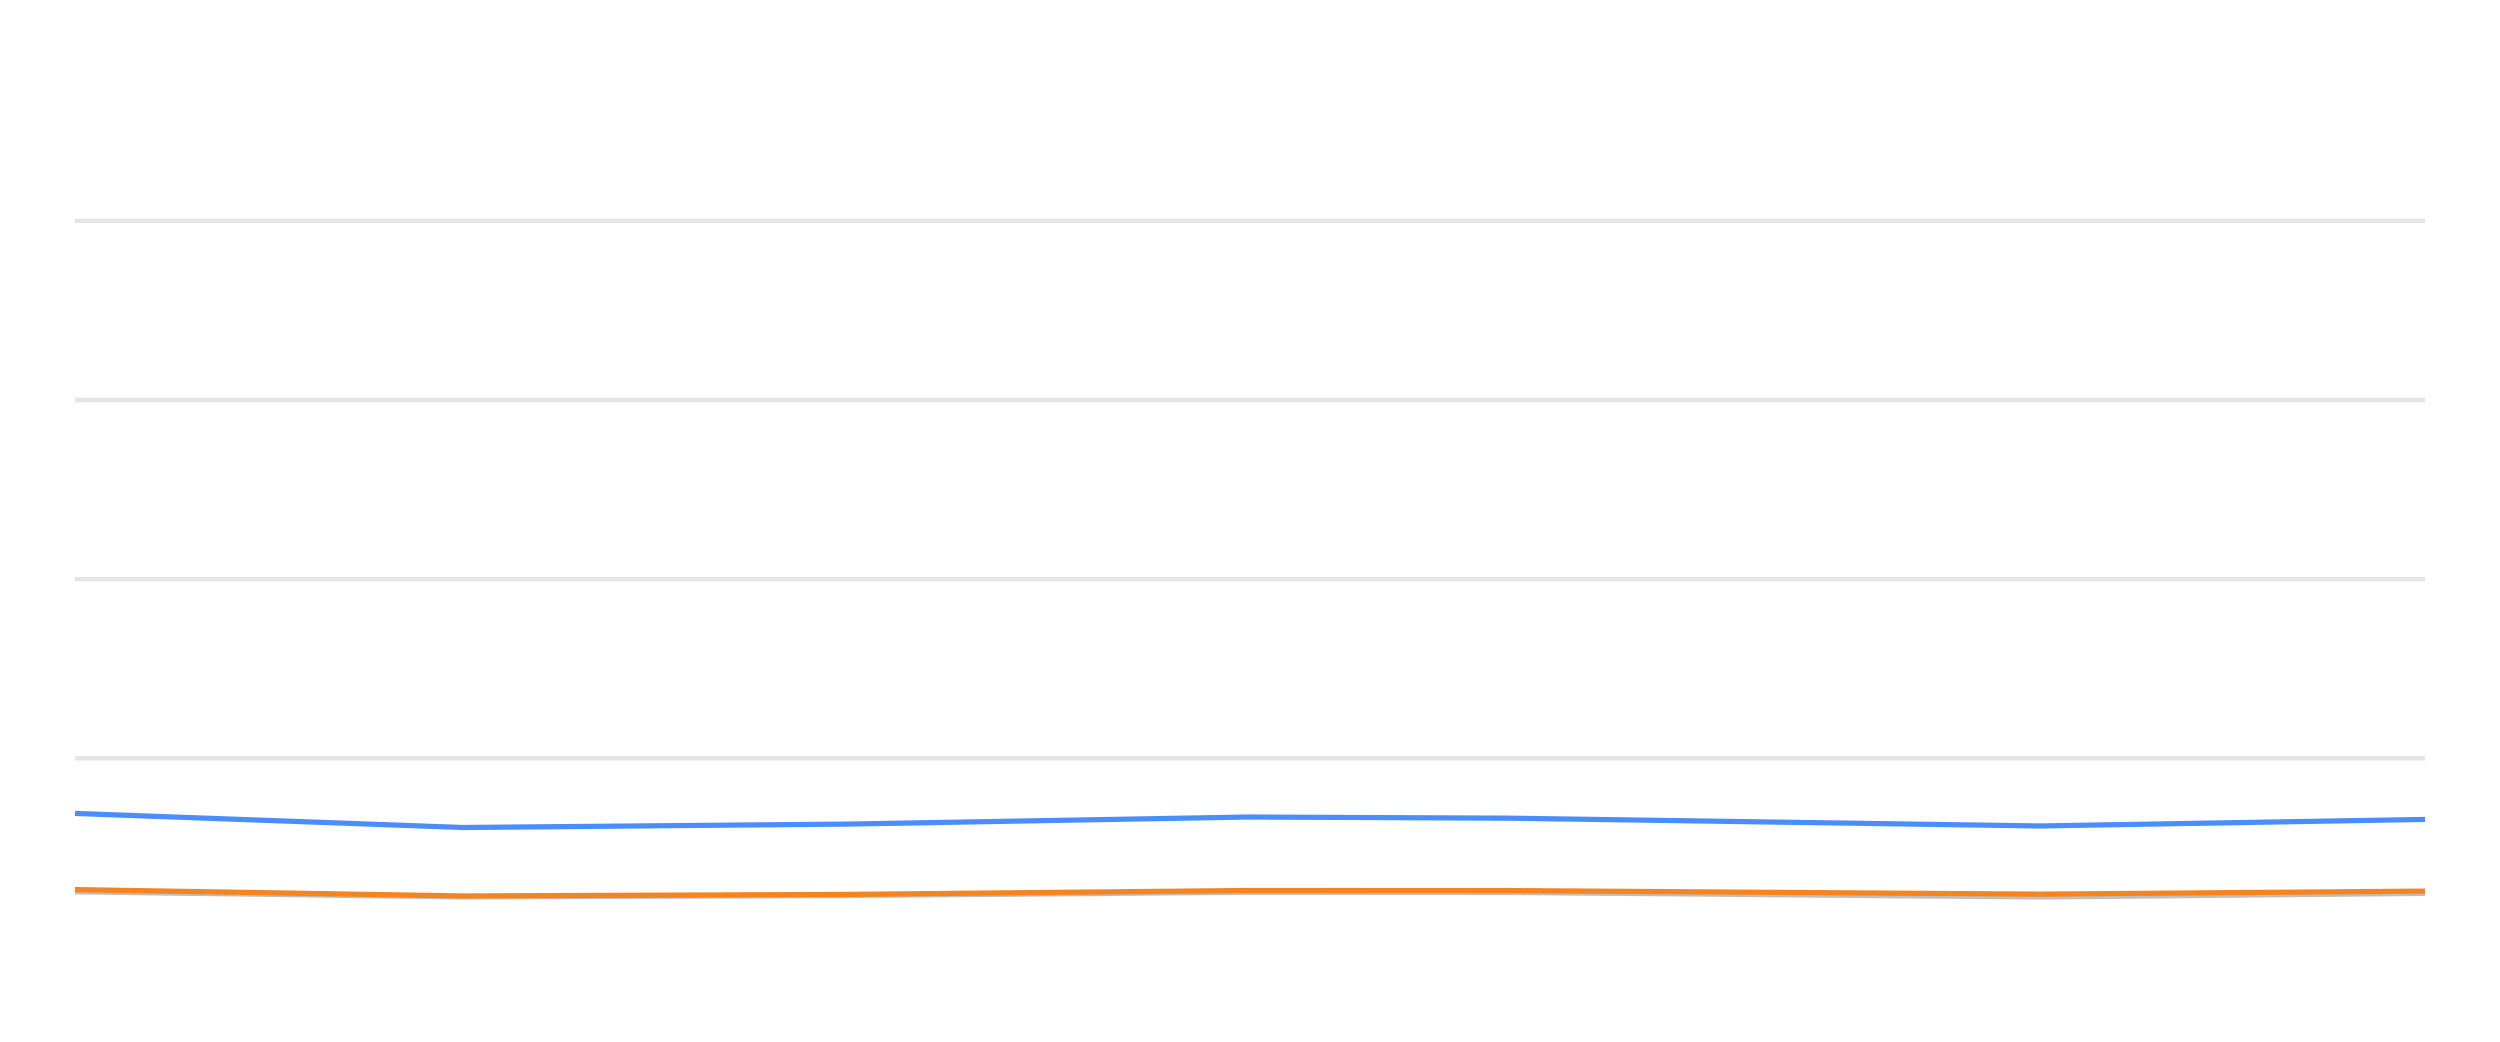
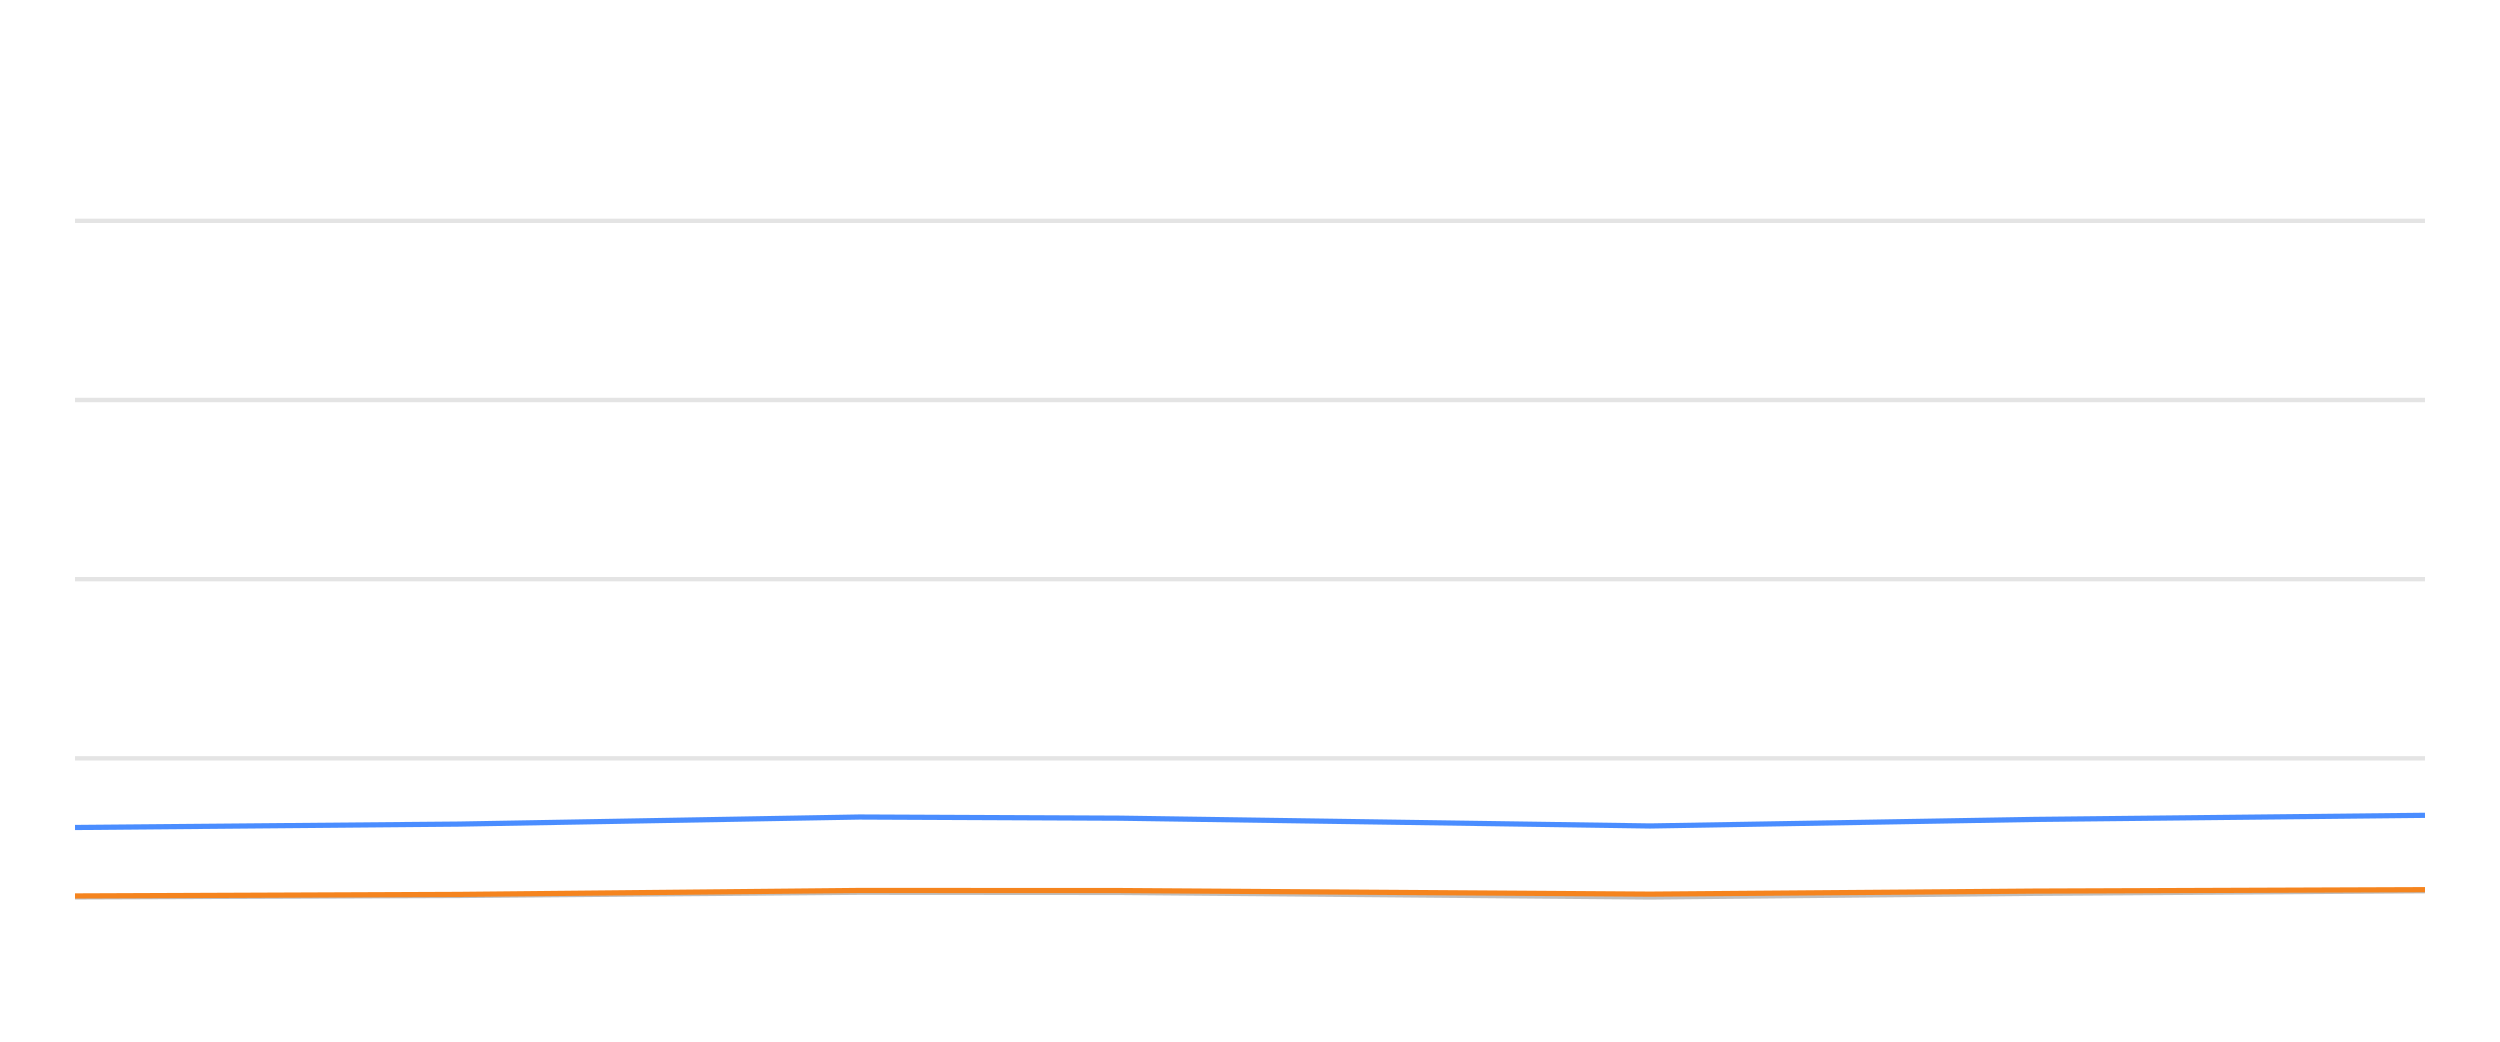
<svg xmlns="http://www.w3.org/2000/svg" width="288pt" height="120pt" viewBox="0 0 288 120" version="1.1">
  <defs>
    <style type="text/css">*{stroke-linejoin: round; stroke-linecap: butt}</style>
  </defs>
  <g id="figure_1">
    <g id="patch_1">
      <path d="M 0 120  L 288 120  L 288 0  L 0 0  L 0 120  z " style="fill: none; opacity: 0" />
    </g>
    <g id="axes_1">
      <g id="patch_2">
        <path d="M 8.64 108  L 279.36 108  L 279.36 4.8  L 8.64 4.8  L 8.64 108  z " style="fill: none" />
      </g>
      <g id="matplotlib.axis_1" />
      <g id="matplotlib.axis_2" />
      <g id="line2d_1">
-         <path d="M 8.64 87.36  L 279.36 87.36  " clip-path="url(#p976d73efab)" style="fill: none; stroke: #b2b2b2; stroke-opacity: 0.35; stroke-width: 0.5; stroke-linecap: square" />
+         <path d="M 8.64 87.36  L 279.36 87.36  " clip-path="url(#pc73ea00474)" style="fill: none; stroke: #b2b2b2; stroke-opacity: 0.35; stroke-width: 0.5; stroke-linecap: square" />
      </g>
      <g id="line2d_2">
-         <path d="M 8.64 66.72  L 279.36 66.72  " clip-path="url(#p976d73efab)" style="fill: none; stroke: #b2b2b2; stroke-opacity: 0.35; stroke-width: 0.5; stroke-linecap: square" />
+         <path d="M 8.64 66.72  L 279.36 66.72  " clip-path="url(#pc73ea00474)" style="fill: none; stroke: #b2b2b2; stroke-opacity: 0.35; stroke-width: 0.5; stroke-linecap: square" />
      </g>
      <g id="line2d_3">
-         <path d="M 8.64 46.08  L 279.36 46.08  " clip-path="url(#p976d73efab)" style="fill: none; stroke: #b2b2b2; stroke-opacity: 0.35; stroke-width: 0.5; stroke-linecap: square" />
+         <path d="M 8.64 46.08  L 279.36 46.08  " clip-path="url(#pc73ea00474)" style="fill: none; stroke: #b2b2b2; stroke-opacity: 0.35; stroke-width: 0.5; stroke-linecap: square" />
      </g>
      <g id="line2d_4">
-         <path d="M 8.64 25.44  L 279.36 25.44  " clip-path="url(#p976d73efab)" style="fill: none; stroke: #b2b2b2; stroke-opacity: 0.35; stroke-width: 0.5; stroke-linecap: square" />
+         <path d="M 8.64 25.44  L 279.36 25.44  " clip-path="url(#pc73ea00474)" style="fill: none; stroke: #b2b2b2; stroke-opacity: 0.35; stroke-width: 0.5; stroke-linecap: square" />
      </g>
      <g id="line2d_5">
-         <path d="M 8.64 102.788  L 53.308 103.377  L 97.611 103.212  L 143.81 102.84  L 173.9 102.861  L 235.047 103.387  L 279.36 102.964  " clip-path="url(#p976d73efab)" style="fill: none; stroke: #bebebe; stroke-width: 0.5; stroke-linecap: round" />
+         <path d="M 8.64 103.377  L 52.873 103.212  L 99 102.84  L 129.042 102.861  L 190.093 103.387  L 234.337 102.964  L 279.36 102.665  " clip-path="url(#pc73ea00474)" style="fill: none; stroke: #bebebe; stroke-width: 0.5; stroke-linecap: round" />
      </g>
      <g id="line2d_6">
-         <path d="M 8.64 93.707  L 53.308 95.327  L 97.611 94.935  L 143.81 94.12  L 173.9 94.254  L 235.047 95.152  L 279.36 94.398  " clip-path="url(#p976d73efab)" style="fill: none; stroke: #4a8dff; stroke-width: 0.6" />
+         <path d="M 8.64 95.327  L 52.873 94.935  L 99 94.12  L 129.042 94.254  L 190.093 95.152  L 234.337 94.398  L 279.36 93.924  " clip-path="url(#pc73ea00474)" style="fill: none; stroke: #4a8dff; stroke-width: 0.6" />
      </g>
      <g id="line2d_7">
-         <path d="M 8.64 102.479  L 53.308 103.212  L 97.611 103.036  L 143.81 102.582  L 173.9 102.592  L 235.047 103.005  L 279.36 102.654  " clip-path="url(#p976d73efab)" style="fill: none; stroke: #f5841e; stroke-width: 0.6" />
+         <path d="M 8.64 103.212  L 52.873 103.036  L 99 102.582  L 129.042 102.592  L 190.093 103.005  L 234.337 102.654  L 279.36 102.489  " clip-path="url(#pc73ea00474)" style="fill: none; stroke: #f5841e; stroke-width: 0.6" />
      </g>
    </g>
  </g>
  <defs>
-     <clipPath id="p976d73efab">
+     <clipPath id="pc73ea00474">
      <rect x="8.64" y="4.8" width="270.72" height="103.2" />
    </clipPath>
  </defs>
</svg>
